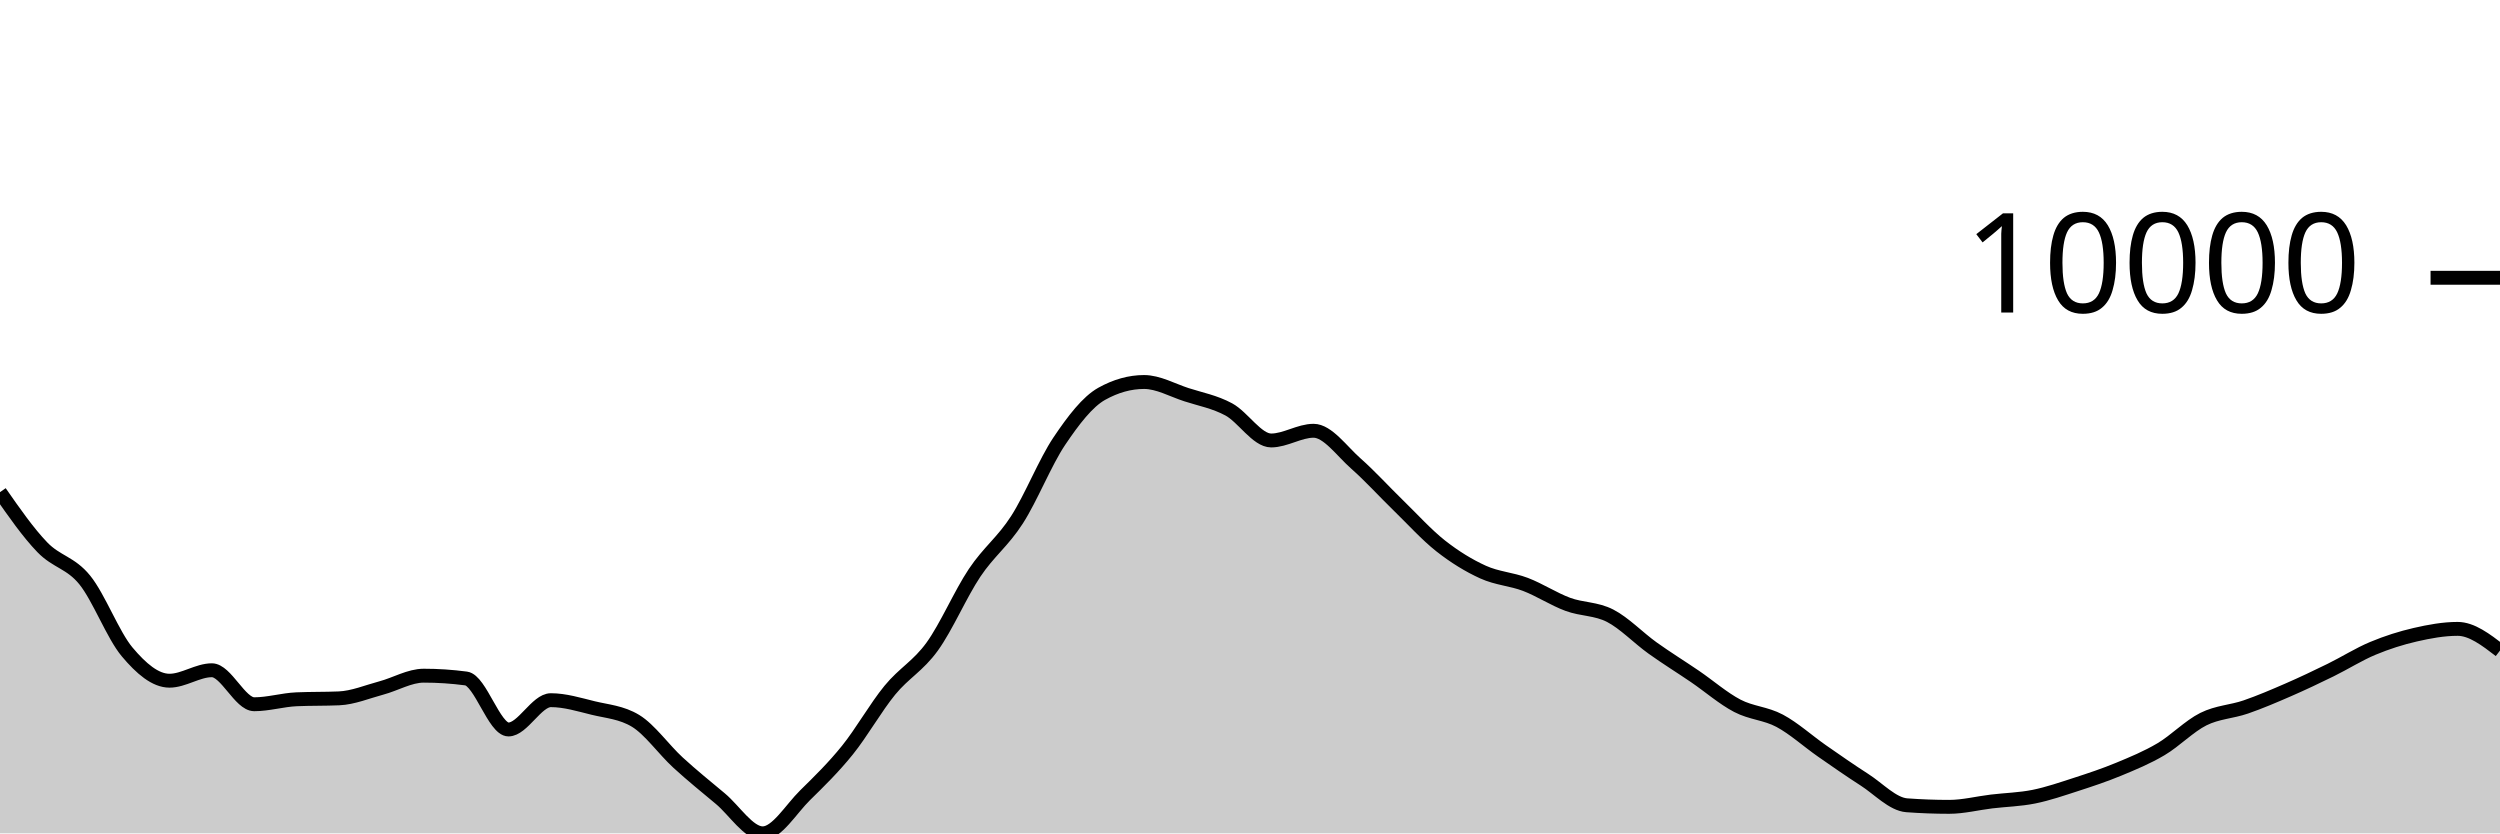
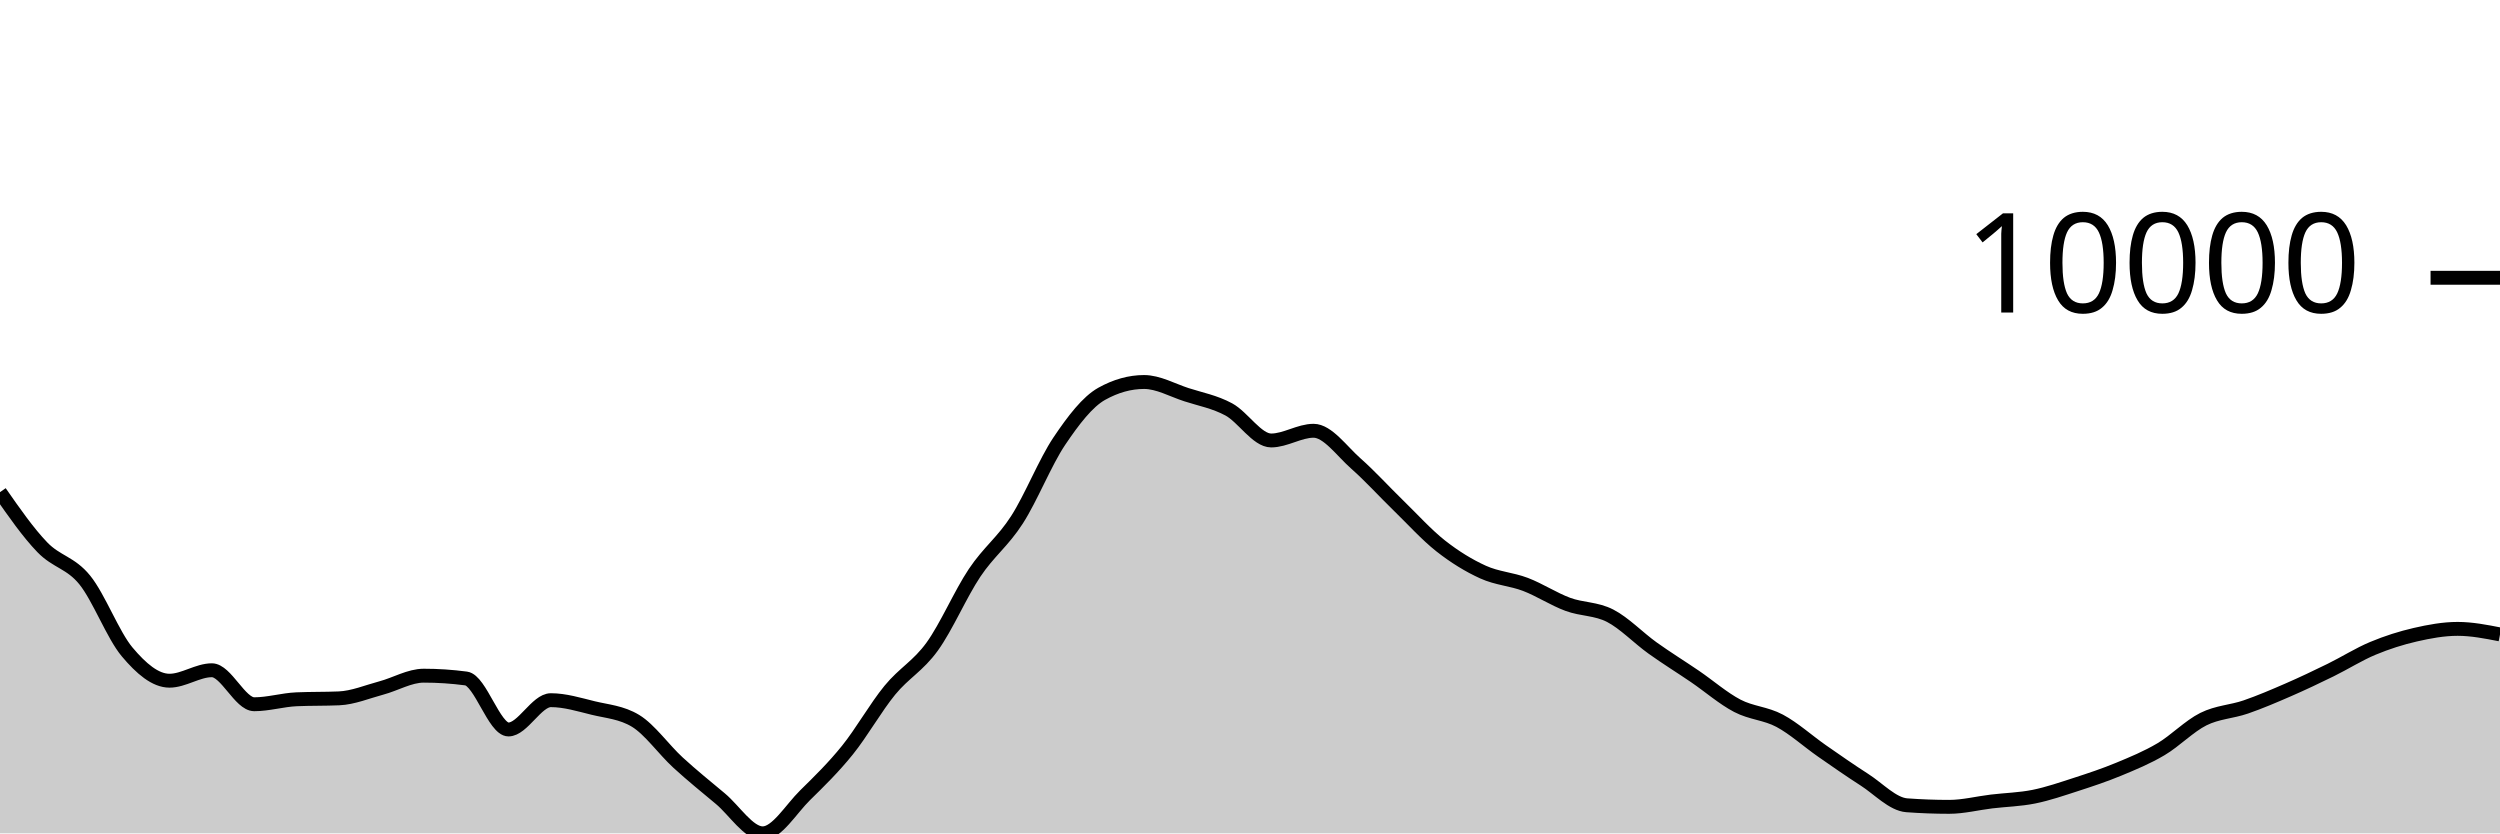
<svg xmlns="http://www.w3.org/2000/svg" viewBox="0 0 180 60">
  <g transform="translate(0,20)">
-     <path class="area" fill="rgba(0, 0, 0, 0.2)" d="M0,15.435C1.017,16.894,2.034,18.354,3.051,19.407C4.068,20.461,5.085,20.502,6.102,21.757C7.119,23.012,8.136,25.727,9.153,26.936C10.169,28.145,11.186,29.011,12.203,29.011C13.22,29.011,14.237,28.258,15.254,28.258C16.271,28.258,17.288,30.706,18.305,30.706C19.322,30.706,20.339,30.392,21.356,30.348C22.373,30.304,23.39,30.326,24.407,30.282C25.424,30.238,26.441,29.806,27.458,29.534C28.475,29.262,29.492,28.649,30.508,28.649C31.525,28.649,32.542,28.716,33.559,28.851C34.576,28.986,35.593,32.522,36.61,32.522C37.627,32.522,38.644,30.413,39.661,30.413C40.678,30.413,41.695,30.729,42.712,30.978C43.729,31.226,44.746,31.286,45.763,31.903C46.78,32.52,47.797,33.969,48.814,34.902C49.831,35.835,50.847,36.652,51.864,37.502C52.881,38.352,53.898,40,54.915,40C55.932,40,56.949,38.257,57.966,37.258C58.983,36.259,60,35.266,61.017,34.006C62.034,32.745,63.051,30.938,64.068,29.696C65.085,28.454,66.102,27.961,67.119,26.553C68.136,25.145,69.153,22.768,70.169,21.247C71.186,19.726,72.203,19.008,73.22,17.428C74.237,15.847,75.254,13.273,76.271,11.761C77.288,10.249,78.305,8.923,79.322,8.355C80.339,7.788,81.356,7.504,82.373,7.504C83.39,7.504,84.407,8.089,85.424,8.418C86.441,8.747,87.458,8.93,88.475,9.479C89.492,10.029,90.508,11.714,91.525,11.714C92.542,11.714,93.559,11.015,94.576,11.015C95.593,11.015,96.61,12.482,97.627,13.377C98.644,14.273,99.661,15.398,100.678,16.386C101.695,17.374,102.712,18.505,103.729,19.306C104.746,20.106,105.763,20.728,106.78,21.19C107.797,21.652,108.814,21.69,109.831,22.077C110.847,22.464,111.864,23.136,112.881,23.512C113.898,23.889,114.915,23.811,115.932,24.334C116.949,24.858,117.966,25.927,118.983,26.655C120,27.383,121.017,28.009,122.034,28.702C123.051,29.396,124.068,30.284,125.085,30.816C126.102,31.348,127.119,31.353,128.136,31.895C129.153,32.437,130.169,33.361,131.186,34.069C132.203,34.776,133.22,35.487,134.237,36.139C135.254,36.791,136.271,37.904,137.288,37.98C138.305,38.055,139.322,38.093,140.339,38.093C141.356,38.093,142.373,37.829,143.39,37.707C144.407,37.585,145.424,37.565,146.441,37.36C147.458,37.154,148.475,36.802,149.492,36.473C150.508,36.144,151.525,35.806,152.542,35.385C153.559,34.963,154.576,34.546,155.593,33.944C156.61,33.343,157.627,32.284,158.644,31.777C159.661,31.27,160.678,31.253,161.695,30.902C162.712,30.551,163.729,30.115,164.746,29.673C165.763,29.231,166.78,28.747,167.797,28.249C168.814,27.75,169.831,27.105,170.847,26.681C171.864,26.256,172.881,25.934,173.898,25.7C174.915,25.467,175.932,25.279,176.949,25.279C177.966,25.279,178.983,26.059,180,26.839L180,40C178.983,40,177.966,40,176.949,40C175.932,40,174.915,40,173.898,40C172.881,40,171.864,40,170.847,40C169.831,40,168.814,40,167.797,40C166.78,40,165.763,40,164.746,40C163.729,40,162.712,40,161.695,40C160.678,40,159.661,40,158.644,40C157.627,40,156.61,40,155.593,40C154.576,40,153.559,40,152.542,40C151.525,40,150.508,40,149.492,40C148.475,40,147.458,40,146.441,40C145.424,40,144.407,40,143.39,40C142.373,40,141.356,40,140.339,40C139.322,40,138.305,40,137.288,40C136.271,40,135.254,40,134.237,40C133.22,40,132.203,40,131.186,40C130.169,40,129.153,40,128.136,40C127.119,40,126.102,40,125.085,40C124.068,40,123.051,40,122.034,40C121.017,40,120,40,118.983,40C117.966,40,116.949,40,115.932,40C114.915,40,113.898,40,112.881,40C111.864,40,110.847,40,109.831,40C108.814,40,107.797,40,106.78,40C105.763,40,104.746,40,103.729,40C102.712,40,101.695,40,100.678,40C99.661,40,98.644,40,97.627,40C96.61,40,95.593,40,94.576,40C93.559,40,92.542,40,91.525,40C90.508,40,89.492,40,88.475,40C87.458,40,86.441,40,85.424,40C84.407,40,83.39,40,82.373,40C81.356,40,80.339,40,79.322,40C78.305,40,77.288,40,76.271,40C75.254,40,74.237,40,73.22,40C72.203,40,71.186,40,70.169,40C69.153,40,68.136,40,67.119,40C66.102,40,65.085,40,64.068,40C63.051,40,62.034,40,61.017,40C60,40,58.983,40,57.966,40C56.949,40,55.932,40,54.915,40C53.898,40,52.881,40,51.864,40C50.847,40,49.831,40,48.814,40C47.797,40,46.78,40,45.763,40C44.746,40,43.729,40,42.712,40C41.695,40,40.678,40,39.661,40C38.644,40,37.627,40,36.61,40C35.593,40,34.576,40,33.559,40C32.542,40,31.525,40,30.508,40C29.492,40,28.475,40,27.458,40C26.441,40,25.424,40,24.407,40C23.39,40,22.373,40,21.356,40C20.339,40,19.322,40,18.305,40C17.288,40,16.271,40,15.254,40C14.237,40,13.22,40,12.203,40C11.186,40,10.169,40,9.153,40C8.136,40,7.119,40,6.102,40C5.085,40,4.068,40,3.051,40C2.034,40,1.017,40,0,40Z" />
-     <path class="line" stroke="black" fill="none" d="M0,15.435C1.017,16.894,2.034,18.354,3.051,19.407C4.068,20.461,5.085,20.502,6.102,21.757C7.119,23.012,8.136,25.727,9.153,26.936C10.169,28.145,11.186,29.011,12.203,29.011C13.22,29.011,14.237,28.258,15.254,28.258C16.271,28.258,17.288,30.706,18.305,30.706C19.322,30.706,20.339,30.392,21.356,30.348C22.373,30.304,23.39,30.326,24.407,30.282C25.424,30.238,26.441,29.806,27.458,29.534C28.475,29.262,29.492,28.649,30.508,28.649C31.525,28.649,32.542,28.716,33.559,28.851C34.576,28.986,35.593,32.522,36.61,32.522C37.627,32.522,38.644,30.413,39.661,30.413C40.678,30.413,41.695,30.729,42.712,30.978C43.729,31.226,44.746,31.286,45.763,31.903C46.78,32.52,47.797,33.969,48.814,34.902C49.831,35.835,50.847,36.652,51.864,37.502C52.881,38.352,53.898,40,54.915,40C55.932,40,56.949,38.257,57.966,37.258C58.983,36.259,60,35.266,61.017,34.006C62.034,32.745,63.051,30.938,64.068,29.696C65.085,28.454,66.102,27.961,67.119,26.553C68.136,25.145,69.153,22.768,70.169,21.247C71.186,19.726,72.203,19.008,73.22,17.428C74.237,15.847,75.254,13.273,76.271,11.761C77.288,10.249,78.305,8.923,79.322,8.355C80.339,7.788,81.356,7.504,82.373,7.504C83.39,7.504,84.407,8.089,85.424,8.418C86.441,8.747,87.458,8.93,88.475,9.479C89.492,10.029,90.508,11.714,91.525,11.714C92.542,11.714,93.559,11.015,94.576,11.015C95.593,11.015,96.61,12.482,97.627,13.377C98.644,14.273,99.661,15.398,100.678,16.386C101.695,17.374,102.712,18.505,103.729,19.306C104.746,20.106,105.763,20.728,106.78,21.19C107.797,21.652,108.814,21.69,109.831,22.077C110.847,22.464,111.864,23.136,112.881,23.512C113.898,23.889,114.915,23.811,115.932,24.334C116.949,24.858,117.966,25.927,118.983,26.655C120,27.383,121.017,28.009,122.034,28.702C123.051,29.396,124.068,30.284,125.085,30.816C126.102,31.348,127.119,31.353,128.136,31.895C129.153,32.437,130.169,33.361,131.186,34.069C132.203,34.776,133.22,35.487,134.237,36.139C135.254,36.791,136.271,37.904,137.288,37.98C138.305,38.055,139.322,38.093,140.339,38.093C141.356,38.093,142.373,37.829,143.39,37.707C144.407,37.585,145.424,37.565,146.441,37.36C147.458,37.154,148.475,36.802,149.492,36.473C150.508,36.144,151.525,35.806,152.542,35.385C153.559,34.963,154.576,34.546,155.593,33.944C156.61,33.343,157.627,32.284,158.644,31.777C159.661,31.27,160.678,31.253,161.695,30.902C162.712,30.551,163.729,30.115,164.746,29.673C165.763,29.231,166.78,28.747,167.797,28.249C168.814,27.75,169.831,27.105,170.847,26.681C171.864,26.256,172.881,25.934,173.898,25.7C174.915,25.467,175.932,25.279,176.949,25.279C177.966,25.279,178.983,26.059,180,26.839" />
+     <path class="area" fill="rgba(0, 0, 0, 0.2)" d="M0,15.435C1.017,16.894,2.034,18.354,3.051,19.407C4.068,20.461,5.085,20.502,6.102,21.757C7.119,23.012,8.136,25.727,9.153,26.936C10.169,28.145,11.186,29.011,12.203,29.011C13.22,29.011,14.237,28.258,15.254,28.258C16.271,28.258,17.288,30.706,18.305,30.706C19.322,30.706,20.339,30.392,21.356,30.348C22.373,30.304,23.39,30.326,24.407,30.282C25.424,30.238,26.441,29.806,27.458,29.534C28.475,29.262,29.492,28.649,30.508,28.649C31.525,28.649,32.542,28.716,33.559,28.851C34.576,28.986,35.593,32.522,36.61,32.522C37.627,32.522,38.644,30.413,39.661,30.413C40.678,30.413,41.695,30.729,42.712,30.978C43.729,31.226,44.746,31.286,45.763,31.903C46.78,32.52,47.797,33.969,48.814,34.902C49.831,35.835,50.847,36.652,51.864,37.502C52.881,38.352,53.898,40,54.915,40C55.932,40,56.949,38.257,57.966,37.258C58.983,36.259,60,35.266,61.017,34.006C62.034,32.745,63.051,30.938,64.068,29.696C65.085,28.454,66.102,27.961,67.119,26.553C68.136,25.145,69.153,22.768,70.169,21.247C71.186,19.726,72.203,19.008,73.22,17.428C74.237,15.847,75.254,13.273,76.271,11.761C77.288,10.249,78.305,8.923,79.322,8.355C80.339,7.788,81.356,7.504,82.373,7.504C83.39,7.504,84.407,8.089,85.424,8.418C86.441,8.747,87.458,8.93,88.475,9.479C89.492,10.029,90.508,11.714,91.525,11.714C92.542,11.714,93.559,11.015,94.576,11.015C95.593,11.015,96.61,12.482,97.627,13.377C98.644,14.273,99.661,15.398,100.678,16.386C101.695,17.374,102.712,18.505,103.729,19.306C104.746,20.106,105.763,20.728,106.78,21.19C107.797,21.652,108.814,21.69,109.831,22.077C110.847,22.464,111.864,23.136,112.881,23.512C113.898,23.889,114.915,23.811,115.932,24.334C116.949,24.858,117.966,25.927,118.983,26.655C120,27.383,121.017,28.009,122.034,28.702C123.051,29.396,124.068,30.284,125.085,30.816C126.102,31.348,127.119,31.353,128.136,31.895C129.153,32.437,130.169,33.361,131.186,34.069C132.203,34.776,133.22,35.487,134.237,36.139C135.254,36.791,136.271,37.904,137.288,37.98C138.305,38.055,139.322,38.093,140.339,38.093C141.356,38.093,142.373,37.829,143.39,37.707C144.407,37.585,145.424,37.565,146.441,37.36C147.458,37.154,148.475,36.802,149.492,36.473C150.508,36.144,151.525,35.806,152.542,35.385C153.559,34.963,154.576,34.546,155.593,33.944C156.61,33.343,157.627,32.284,158.644,31.777C159.661,31.27,160.678,31.253,161.695,30.902C162.712,30.551,163.729,30.115,164.746,29.673C165.763,29.231,166.78,28.747,167.797,28.249C168.814,27.75,169.831,27.105,170.847,26.681C171.864,26.256,172.881,25.934,173.898,25.7C174.915,25.467,175.932,25.279,176.949,25.279C177.966,25.279,178.983,25.478,180,25.678L180,40C178.983,40,177.966,40,176.949,40C175.932,40,174.915,40,173.898,40C172.881,40,171.864,40,170.847,40C169.831,40,168.814,40,167.797,40C166.78,40,165.763,40,164.746,40C163.729,40,162.712,40,161.695,40C160.678,40,159.661,40,158.644,40C157.627,40,156.61,40,155.593,40C154.576,40,153.559,40,152.542,40C151.525,40,150.508,40,149.492,40C148.475,40,147.458,40,146.441,40C145.424,40,144.407,40,143.39,40C142.373,40,141.356,40,140.339,40C139.322,40,138.305,40,137.288,40C136.271,40,135.254,40,134.237,40C133.22,40,132.203,40,131.186,40C130.169,40,129.153,40,128.136,40C127.119,40,126.102,40,125.085,40C124.068,40,123.051,40,122.034,40C121.017,40,120,40,118.983,40C117.966,40,116.949,40,115.932,40C114.915,40,113.898,40,112.881,40C111.864,40,110.847,40,109.831,40C108.814,40,107.797,40,106.78,40C105.763,40,104.746,40,103.729,40C102.712,40,101.695,40,100.678,40C99.661,40,98.644,40,97.627,40C96.61,40,95.593,40,94.576,40C93.559,40,92.542,40,91.525,40C90.508,40,89.492,40,88.475,40C87.458,40,86.441,40,85.424,40C84.407,40,83.39,40,82.373,40C81.356,40,80.339,40,79.322,40C78.305,40,77.288,40,76.271,40C75.254,40,74.237,40,73.22,40C72.203,40,71.186,40,70.169,40C69.153,40,68.136,40,67.119,40C66.102,40,65.085,40,64.068,40C63.051,40,62.034,40,61.017,40C60,40,58.983,40,57.966,40C56.949,40,55.932,40,54.915,40C53.898,40,52.881,40,51.864,40C50.847,40,49.831,40,48.814,40C47.797,40,46.78,40,45.763,40C44.746,40,43.729,40,42.712,40C41.695,40,40.678,40,39.661,40C38.644,40,37.627,40,36.61,40C35.593,40,34.576,40,33.559,40C32.542,40,31.525,40,30.508,40C29.492,40,28.475,40,27.458,40C26.441,40,25.424,40,24.407,40C23.39,40,22.373,40,21.356,40C20.339,40,19.322,40,18.305,40C17.288,40,16.271,40,15.254,40C14.237,40,13.22,40,12.203,40C11.186,40,10.169,40,9.153,40C8.136,40,7.119,40,6.102,40C5.085,40,4.068,40,3.051,40C2.034,40,1.017,40,0,40Z" />
+     <path class="line" stroke="black" fill="none" d="M0,15.435C1.017,16.894,2.034,18.354,3.051,19.407C4.068,20.461,5.085,20.502,6.102,21.757C7.119,23.012,8.136,25.727,9.153,26.936C10.169,28.145,11.186,29.011,12.203,29.011C13.22,29.011,14.237,28.258,15.254,28.258C16.271,28.258,17.288,30.706,18.305,30.706C19.322,30.706,20.339,30.392,21.356,30.348C22.373,30.304,23.39,30.326,24.407,30.282C25.424,30.238,26.441,29.806,27.458,29.534C28.475,29.262,29.492,28.649,30.508,28.649C31.525,28.649,32.542,28.716,33.559,28.851C34.576,28.986,35.593,32.522,36.61,32.522C37.627,32.522,38.644,30.413,39.661,30.413C40.678,30.413,41.695,30.729,42.712,30.978C43.729,31.226,44.746,31.286,45.763,31.903C46.78,32.52,47.797,33.969,48.814,34.902C49.831,35.835,50.847,36.652,51.864,37.502C52.881,38.352,53.898,40,54.915,40C55.932,40,56.949,38.257,57.966,37.258C58.983,36.259,60,35.266,61.017,34.006C62.034,32.745,63.051,30.938,64.068,29.696C65.085,28.454,66.102,27.961,67.119,26.553C68.136,25.145,69.153,22.768,70.169,21.247C71.186,19.726,72.203,19.008,73.22,17.428C74.237,15.847,75.254,13.273,76.271,11.761C77.288,10.249,78.305,8.923,79.322,8.355C80.339,7.788,81.356,7.504,82.373,7.504C83.39,7.504,84.407,8.089,85.424,8.418C86.441,8.747,87.458,8.93,88.475,9.479C89.492,10.029,90.508,11.714,91.525,11.714C92.542,11.714,93.559,11.015,94.576,11.015C95.593,11.015,96.61,12.482,97.627,13.377C98.644,14.273,99.661,15.398,100.678,16.386C101.695,17.374,102.712,18.505,103.729,19.306C104.746,20.106,105.763,20.728,106.78,21.19C107.797,21.652,108.814,21.69,109.831,22.077C110.847,22.464,111.864,23.136,112.881,23.512C113.898,23.889,114.915,23.811,115.932,24.334C116.949,24.858,117.966,25.927,118.983,26.655C120,27.383,121.017,28.009,122.034,28.702C123.051,29.396,124.068,30.284,125.085,30.816C126.102,31.348,127.119,31.353,128.136,31.895C129.153,32.437,130.169,33.361,131.186,34.069C132.203,34.776,133.22,35.487,134.237,36.139C135.254,36.791,136.271,37.904,137.288,37.98C138.305,38.055,139.322,38.093,140.339,38.093C141.356,38.093,142.373,37.829,143.39,37.707C144.407,37.585,145.424,37.565,146.441,37.36C147.458,37.154,148.475,36.802,149.492,36.473C150.508,36.144,151.525,35.806,152.542,35.385C153.559,34.963,154.576,34.546,155.593,33.944C156.61,33.343,157.627,32.284,158.644,31.777C159.661,31.27,160.678,31.253,161.695,30.902C162.712,30.551,163.729,30.115,164.746,29.673C165.763,29.231,166.78,28.747,167.797,28.249C168.814,27.75,169.831,27.105,170.847,26.681C171.864,26.256,172.881,25.934,173.898,25.7C174.915,25.467,175.932,25.279,176.949,25.279C177.966,25.279,178.983,25.478,180,25.678" />
    <path class="axis-ceiling" stroke-width="1" stroke="black" fill="none" d="M175,0L180,0" />
    <text class="axis-ceiling-label" font-family="sans-serif" text-anchor="end" font-size="10px" x="170" y="2.5">10000</text>
  </g>
</svg>
